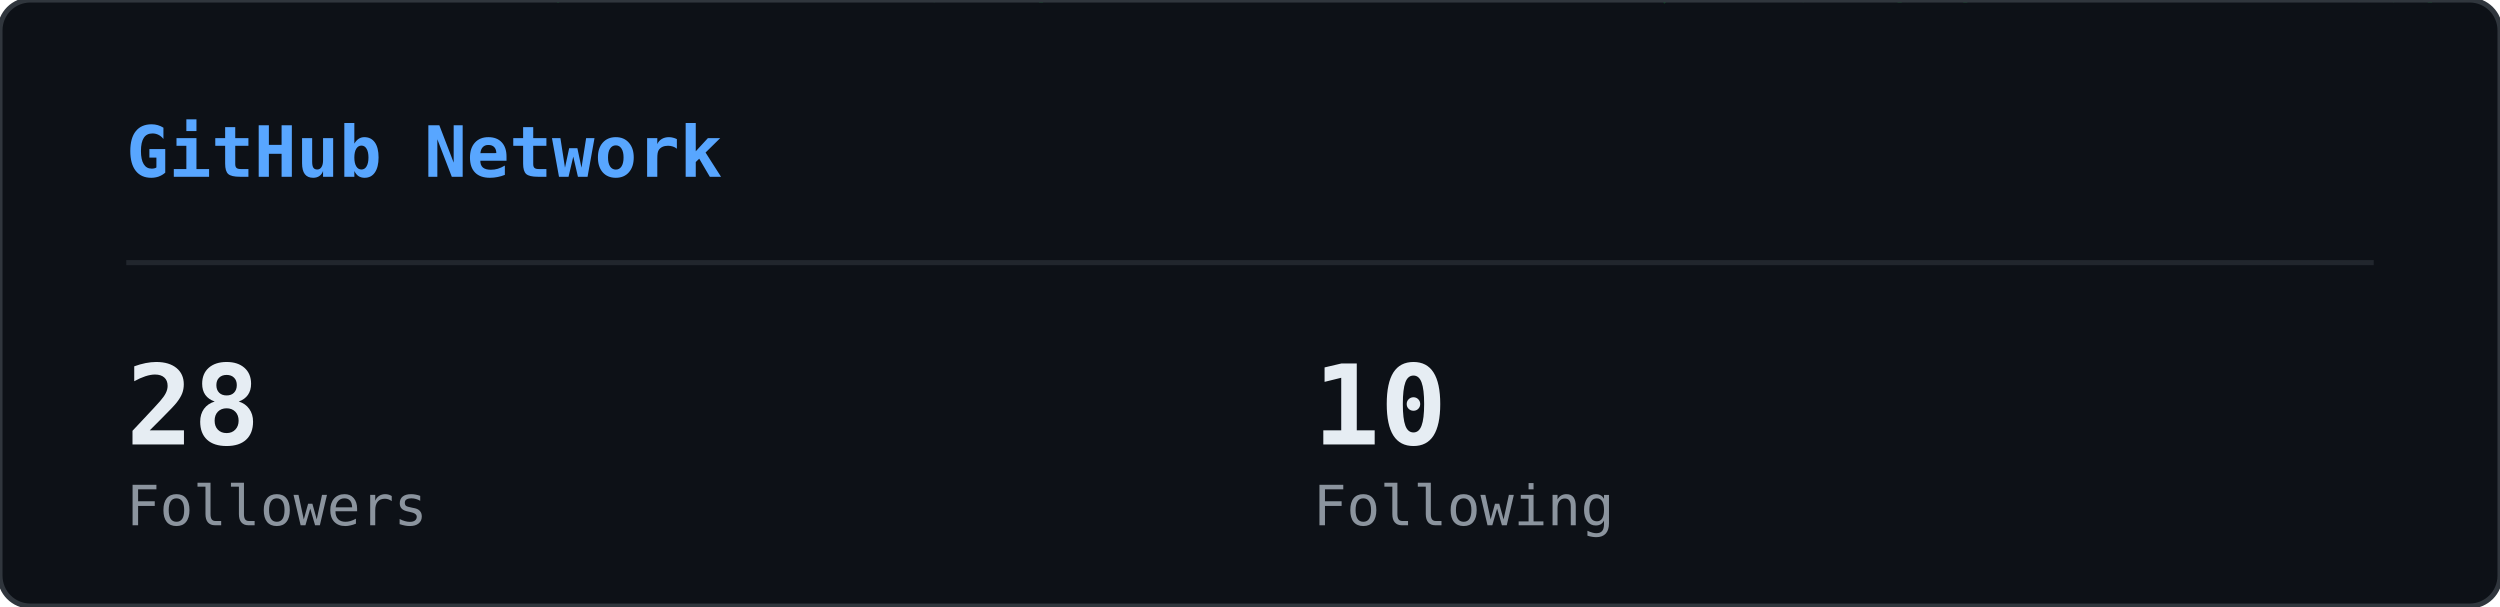
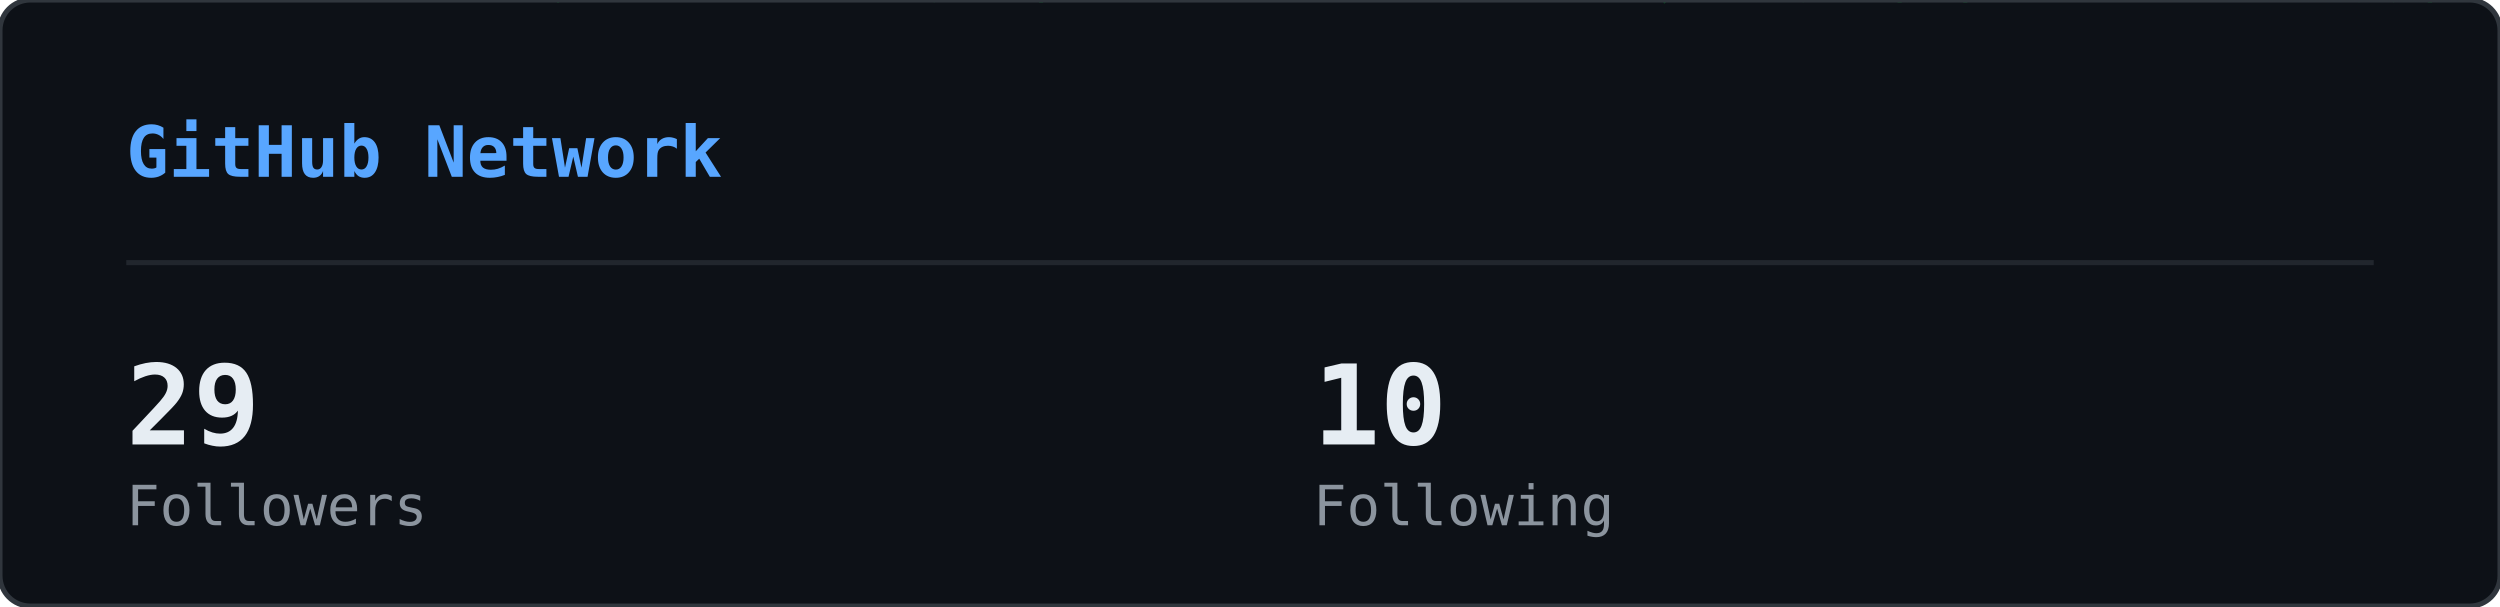
<svg xmlns="http://www.w3.org/2000/svg" width="495" height="120" viewBox="0 0 495 120">
  <defs>
    <clipPath id="gso-clip">
      <rect width="495" height="120" rx="6" />
    </clipPath>
  </defs>
  <rect width="495" height="120" rx="6" fill="#0d1117" />
  <g clip-path="url(#gso-clip)">
    <g opacity="0.22">
      <style>@keyframes gso0{from{transform:translateY(-46px)}to{transform:translateY(134px)}}@keyframes gso1{from{transform:translateY(-46px)}to{transform:translateY(134px)}}@keyframes gso2{from{transform:translateY(-46px)}to{transform:translateY(134px)}}@keyframes gso3{from{transform:translateY(-46px)}to{transform:translateY(134px)}}@keyframes gso4{from{transform:translateY(-46px)}to{transform:translateY(134px)}}@keyframes gso5{from{transform:translateY(-46px)}to{transform:translateY(134px)}}@keyframes gso6{from{transform:translateY(-46px)}to{transform:translateY(134px)}}@keyframes gso7{from{transform:translateY(-46px)}to{transform:translateY(134px)}}@keyframes gso8{from{transform:translateY(-46px)}to{transform:translateY(134px)}}@keyframes gso9{from{transform:translateY(-46px)}to{transform:translateY(134px)}}@keyframes gso10{from{transform:translateY(-46px)}to{transform:translateY(134px)}}@keyframes gso11{from{transform:translateY(-46px)}to{transform:translateY(134px)}}@keyframes gso12{from{transform:translateY(-46px)}to{transform:translateY(134px)}}@keyframes gso13{from{transform:translateY(-46px)}to{transform:translateY(134px)}}@keyframes gso14{from{transform:translateY(-46px)}to{transform:translateY(134px)}}@keyframes gso15{from{transform:translateY(-46px)}to{transform:translateY(134px)}}@keyframes gso16{from{transform:translateY(-46px)}to{transform:translateY(134px)}}@keyframes gso17{from{transform:translateY(-46px)}to{transform:translateY(134px)}}@keyframes gso18{from{transform:translateY(-46px)}to{transform:translateY(134px)}}@keyframes gso19{from{transform:translateY(-46px)}to{transform:translateY(134px)}}@keyframes gso20{from{transform:translateY(-46px)}to{transform:translateY(134px)}}@keyframes gso21{from{transform:translateY(-46px)}to{transform:translateY(134px)}}@keyframes gso22{from{transform:translateY(-46px)}to{transform:translateY(134px)}}@keyframes gso23{from{transform:translateY(-46px)}to{transform:translateY(134px)}}@keyframes gso24{from{transform:translateY(-46px)}to{transform:translateY(134px)}}@keyframes gso25{from{transform:translateY(-46px)}to{transform:translateY(134px)}}@keyframes gso26{from{transform:translateY(-46px)}to{transform:translateY(134px)}}@keyframes gso27{from{transform:translateY(-46px)}to{transform:translateY(134px)}}@keyframes gso28{from{transform:translateY(-46px)}to{transform:translateY(134px)}}@keyframes gso29{from{transform:translateY(-46px)}to{transform:translateY(134px)}}@keyframes gso30{from{transform:translateY(-46px)}to{transform:translateY(134px)}}@keyframes gso31{from{transform:translateY(-46px)}to{transform:translateY(134px)}}@keyframes gso32{from{transform:translateY(-46px)}to{transform:translateY(134px)}}@keyframes gso33{from{transform:translateY(-46px)}to{transform:translateY(134px)}}@keyframes gso34{from{transform:translateY(-46px)}to{transform:translateY(134px)}}@keyframes gso35{from{transform:translateY(-46px)}to{transform:translateY(134px)}}@keyframes gso36{from{transform:translateY(-46px)}to{transform:translateY(134px)}}@keyframes gso37{from{transform:translateY(-46px)}to{transform:translateY(134px)}}</style>
      <g style="animation:gso0 1.82s linear infinite;animation-delay:-1.63s">
        <text x="208" y="0" font-family="monospace" font-size="12" fill="#00ff41">ﾉ</text>
        <text x="208" y="-14" font-family="monospace" font-size="12" fill="#00ff41" opacity="0.75">ｱ</text>
        <text x="208" y="-28" font-family="monospace" font-size="12" fill="#00ff41" opacity="0.50">ﾂ</text>
        <text x="208" y="-42" font-family="monospace" font-size="12" fill="#00ff41" opacity="0.25">0</text>
      </g>
      <g style="animation:gso1 3.02s linear infinite;animation-delay:-1.08s">
        <text x="183" y="0" font-family="monospace" font-size="12" fill="#00ff41">ｧ</text>
        <text x="183" y="-14" font-family="monospace" font-size="12" fill="#00ff41" opacity="0.75">ﾗ</text>
        <text x="183" y="-28" font-family="monospace" font-size="12" fill="#00ff41" opacity="0.50">ｼ</text>
        <text x="183" y="-42" font-family="monospace" font-size="12" fill="#00ff41" opacity="0.25">0</text>
      </g>
      <g style="animation:gso2 2.55s linear infinite;animation-delay:-2.14s">
        <text x="328" y="0" font-family="monospace" font-size="12" fill="#00ff41">ﾀ</text>
        <text x="328" y="-14" font-family="monospace" font-size="12" fill="#00ff41" opacity="0.75">ﾛ</text>
        <text x="328" y="-28" font-family="monospace" font-size="12" fill="#00ff41" opacity="0.50">ﾑ</text>
        <text x="328" y="-42" font-family="monospace" font-size="12" fill="#00ff41" opacity="0.25">ﾋ</text>
      </g>
      <g style="animation:gso3 2.32s linear infinite;animation-delay:-1.35s">
        <text x="435" y="0" font-family="monospace" font-size="12" fill="#00ff41">ｽ</text>
        <text x="435" y="-14" font-family="monospace" font-size="12" fill="#00ff41" opacity="0.75">8</text>
        <text x="435" y="-28" font-family="monospace" font-size="12" fill="#00ff41" opacity="0.50">ｩ</text>
        <text x="435" y="-42" font-family="monospace" font-size="12" fill="#00ff41" opacity="0.25">8</text>
      </g>
      <g style="animation:gso4 1.85s linear infinite;animation-delay:-0.38s">
        <text x="199" y="0" font-family="monospace" font-size="12" fill="#00ff41">ﾚ</text>
        <text x="199" y="-14" font-family="monospace" font-size="12" fill="#00ff41" opacity="0.75">ｫ</text>
        <text x="199" y="-28" font-family="monospace" font-size="12" fill="#00ff41" opacity="0.50">ｹ</text>
        <text x="199" y="-42" font-family="monospace" font-size="12" fill="#00ff41" opacity="0.25">ﾊ</text>
      </g>
      <g style="animation:gso5 2.75s linear infinite;animation-delay:-2.31s">
        <text x="473" y="0" font-family="monospace" font-size="12" fill="#00ff41">ｶ</text>
        <text x="473" y="-14" font-family="monospace" font-size="12" fill="#00ff41" opacity="0.75">ｫ</text>
        <text x="473" y="-28" font-family="monospace" font-size="12" fill="#00ff41" opacity="0.50">ﾇ</text>
        <text x="473" y="-42" font-family="monospace" font-size="12" fill="#00ff41" opacity="0.25">ﾒ</text>
      </g>
      <g style="animation:gso6 1.94s linear infinite;animation-delay:-1.42s">
        <text x="112" y="0" font-family="monospace" font-size="12" fill="#00ff41">ﾕ</text>
        <text x="112" y="-14" font-family="monospace" font-size="12" fill="#00ff41" opacity="0.75">6</text>
        <text x="112" y="-28" font-family="monospace" font-size="12" fill="#00ff41" opacity="0.50">ｯ</text>
        <text x="112" y="-42" font-family="monospace" font-size="12" fill="#00ff41" opacity="0.25">ｴ</text>
      </g>
      <g style="animation:gso7 2.12s linear infinite;animation-delay:-1.19s">
        <text x="282" y="0" font-family="monospace" font-size="12" fill="#00ff41">ﾓ</text>
        <text x="282" y="-14" font-family="monospace" font-size="12" fill="#00ff41" opacity="0.75">ｴ</text>
        <text x="282" y="-28" font-family="monospace" font-size="12" fill="#00ff41" opacity="0.50">ﾇ</text>
        <text x="282" y="-42" font-family="monospace" font-size="12" fill="#00ff41" opacity="0.25">ｿ</text>
      </g>
      <g style="animation:gso8 1.53s linear infinite;animation-delay:-0.61s">
        <text x="464" y="0" font-family="monospace" font-size="12" fill="#00ff41">ｷ</text>
        <text x="464" y="-14" font-family="monospace" font-size="12" fill="#00ff41" opacity="0.75">ﾄ</text>
        <text x="464" y="-28" font-family="monospace" font-size="12" fill="#00ff41" opacity="0.50">ｻ</text>
        <text x="464" y="-42" font-family="monospace" font-size="12" fill="#00ff41" opacity="0.25">1</text>
      </g>
      <g style="animation:gso9 2.59s linear infinite;animation-delay:-1.53s">
        <text x="310" y="0" font-family="monospace" font-size="12" fill="#00ff41">ｿ</text>
        <text x="310" y="-14" font-family="monospace" font-size="12" fill="#00ff41" opacity="0.75">ﾍ</text>
        <text x="310" y="-28" font-family="monospace" font-size="12" fill="#00ff41" opacity="0.50">ｼ</text>
        <text x="310" y="-42" font-family="monospace" font-size="12" fill="#00ff41" opacity="0.25">ｸ</text>
      </g>
      <g style="animation:gso10 1.55s linear infinite;animation-delay:-0.12s">
        <text x="327" y="0" font-family="monospace" font-size="12" fill="#00ff41">7</text>
        <text x="327" y="-14" font-family="monospace" font-size="12" fill="#00ff41" opacity="0.75">ﾄ</text>
        <text x="327" y="-28" font-family="monospace" font-size="12" fill="#00ff41" opacity="0.50">4</text>
        <text x="327" y="-42" font-family="monospace" font-size="12" fill="#00ff41" opacity="0.25">ｵ</text>
      </g>
      <g style="animation:gso11 2.02s linear infinite;animation-delay:-1.72s">
        <text x="342" y="0" font-family="monospace" font-size="12" fill="#00ff41">ｪ</text>
        <text x="342" y="-14" font-family="monospace" font-size="12" fill="#00ff41" opacity="0.75">8</text>
        <text x="342" y="-28" font-family="monospace" font-size="12" fill="#00ff41" opacity="0.50">ﾏ</text>
        <text x="342" y="-42" font-family="monospace" font-size="12" fill="#00ff41" opacity="0.25">9</text>
      </g>
      <g style="animation:gso12 2.67s linear infinite;animation-delay:-0.88s">
        <text x="375" y="0" font-family="monospace" font-size="12" fill="#00ff41">ﾔ</text>
        <text x="375" y="-14" font-family="monospace" font-size="12" fill="#00ff41" opacity="0.75">ﾕ</text>
        <text x="375" y="-28" font-family="monospace" font-size="12" fill="#00ff41" opacity="0.50">ｵ</text>
        <text x="375" y="-42" font-family="monospace" font-size="12" fill="#00ff41" opacity="0.25">ｯ</text>
      </g>
      <g style="animation:gso13 1.84s linear infinite;animation-delay:-0.76s">
        <text x="8" y="0" font-family="monospace" font-size="12" fill="#00ff41">4</text>
        <text x="8" y="-14" font-family="monospace" font-size="12" fill="#00ff41" opacity="0.75">ﾑ</text>
        <text x="8" y="-28" font-family="monospace" font-size="12" fill="#00ff41" opacity="0.50">ｽ</text>
        <text x="8" y="-42" font-family="monospace" font-size="12" fill="#00ff41" opacity="0.25">ｼ</text>
      </g>
      <g style="animation:gso14 1.55s linear infinite;animation-delay:-0.69s">
        <text x="373" y="0" font-family="monospace" font-size="12" fill="#00ff41">ﾈ</text>
        <text x="373" y="-14" font-family="monospace" font-size="12" fill="#00ff41" opacity="0.75">4</text>
        <text x="373" y="-28" font-family="monospace" font-size="12" fill="#00ff41" opacity="0.50">ｽ</text>
        <text x="373" y="-42" font-family="monospace" font-size="12" fill="#00ff41" opacity="0.25">ﾅ</text>
      </g>
      <g style="animation:gso15 1.61s linear infinite;animation-delay:-1.36s">
        <text x="193" y="0" font-family="monospace" font-size="12" fill="#00ff41">ﾎ</text>
        <text x="193" y="-14" font-family="monospace" font-size="12" fill="#00ff41" opacity="0.75">ｩ</text>
        <text x="193" y="-28" font-family="monospace" font-size="12" fill="#00ff41" opacity="0.50">ﾆ</text>
        <text x="193" y="-42" font-family="monospace" font-size="12" fill="#00ff41" opacity="0.25">ﾄ</text>
      </g>
      <g style="animation:gso16 2.11s linear infinite;animation-delay:-0.14s">
        <text x="221" y="0" font-family="monospace" font-size="12" fill="#00ff41">ﾔ</text>
        <text x="221" y="-14" font-family="monospace" font-size="12" fill="#00ff41" opacity="0.75">ｺ</text>
        <text x="221" y="-28" font-family="monospace" font-size="12" fill="#00ff41" opacity="0.50">ｿ</text>
        <text x="221" y="-42" font-family="monospace" font-size="12" fill="#00ff41" opacity="0.25">ｬ</text>
      </g>
      <g style="animation:gso17 1.51s linear infinite;animation-delay:-0.76s">
        <text x="472" y="0" font-family="monospace" font-size="12" fill="#00ff41">ｧ</text>
        <text x="472" y="-14" font-family="monospace" font-size="12" fill="#00ff41" opacity="0.75">3</text>
        <text x="472" y="-28" font-family="monospace" font-size="12" fill="#00ff41" opacity="0.50">ﾁ</text>
        <text x="472" y="-42" font-family="monospace" font-size="12" fill="#00ff41" opacity="0.25">ｽ</text>
      </g>
      <g style="animation:gso18 2.09s linear infinite;animation-delay:-1.10s">
        <text x="93" y="0" font-family="monospace" font-size="12" fill="#00ff41">4</text>
        <text x="93" y="-14" font-family="monospace" font-size="12" fill="#00ff41" opacity="0.75">ﾄ</text>
        <text x="93" y="-28" font-family="monospace" font-size="12" fill="#00ff41" opacity="0.50">ｾ</text>
        <text x="93" y="-42" font-family="monospace" font-size="12" fill="#00ff41" opacity="0.25">ｷ</text>
      </g>
      <g style="animation:gso19 2.21s linear infinite;animation-delay:-0.35s">
        <text x="355" y="0" font-family="monospace" font-size="12" fill="#00ff41">ｦ</text>
        <text x="355" y="-14" font-family="monospace" font-size="12" fill="#00ff41" opacity="0.75">ﾒ</text>
        <text x="355" y="-28" font-family="monospace" font-size="12" fill="#00ff41" opacity="0.50">ﾈ</text>
        <text x="355" y="-42" font-family="monospace" font-size="12" fill="#00ff41" opacity="0.25">ﾅ</text>
      </g>
      <g style="animation:gso20 3.19s linear infinite;animation-delay:-0.72s">
        <text x="289" y="0" font-family="monospace" font-size="12" fill="#00ff41">ｿ</text>
        <text x="289" y="-14" font-family="monospace" font-size="12" fill="#00ff41" opacity="0.75">ｾ</text>
        <text x="289" y="-28" font-family="monospace" font-size="12" fill="#00ff41" opacity="0.50">ｨ</text>
        <text x="289" y="-42" font-family="monospace" font-size="12" fill="#00ff41" opacity="0.25">ﾕ</text>
      </g>
      <g style="animation:gso21 2.82s linear infinite;animation-delay:-0.43s">
        <text x="203" y="0" font-family="monospace" font-size="12" fill="#00ff41">ﾈ</text>
        <text x="203" y="-14" font-family="monospace" font-size="12" fill="#00ff41" opacity="0.75">ｺ</text>
        <text x="203" y="-28" font-family="monospace" font-size="12" fill="#00ff41" opacity="0.50">ﾇ</text>
        <text x="203" y="-42" font-family="monospace" font-size="12" fill="#00ff41" opacity="0.25">ｻ</text>
      </g>
      <g style="animation:gso22 2.92s linear infinite;animation-delay:-2.63s">
        <text x="91" y="0" font-family="monospace" font-size="12" fill="#00ff41">1</text>
        <text x="91" y="-14" font-family="monospace" font-size="12" fill="#00ff41" opacity="0.75">ｭ</text>
        <text x="91" y="-28" font-family="monospace" font-size="12" fill="#00ff41" opacity="0.50">0</text>
        <text x="91" y="-42" font-family="monospace" font-size="12" fill="#00ff41" opacity="0.25">ﾇ</text>
      </g>
      <g style="animation:gso23 3.01s linear infinite;animation-delay:-0.80s">
        <text x="278" y="0" font-family="monospace" font-size="12" fill="#00ff41">1</text>
        <text x="278" y="-14" font-family="monospace" font-size="12" fill="#00ff41" opacity="0.75">ｮ</text>
        <text x="278" y="-28" font-family="monospace" font-size="12" fill="#00ff41" opacity="0.50">ｺ</text>
        <text x="278" y="-42" font-family="monospace" font-size="12" fill="#00ff41" opacity="0.25">ｪ</text>
      </g>
      <g style="animation:gso24 1.64s linear infinite;animation-delay:-0.10s">
        <text x="478" y="0" font-family="monospace" font-size="12" fill="#00ff41">ﾈ</text>
        <text x="478" y="-14" font-family="monospace" font-size="12" fill="#00ff41" opacity="0.75">ﾋ</text>
        <text x="478" y="-28" font-family="monospace" font-size="12" fill="#00ff41" opacity="0.50">ﾇ</text>
        <text x="478" y="-42" font-family="monospace" font-size="12" fill="#00ff41" opacity="0.25">0</text>
      </g>
      <g style="animation:gso25 2.32s linear infinite;animation-delay:-2.27s">
        <text x="386" y="0" font-family="monospace" font-size="12" fill="#00ff41">ﾈ</text>
        <text x="386" y="-14" font-family="monospace" font-size="12" fill="#00ff41" opacity="0.75">ﾂ</text>
        <text x="386" y="-28" font-family="monospace" font-size="12" fill="#00ff41" opacity="0.50">ｱ</text>
        <text x="386" y="-42" font-family="monospace" font-size="12" fill="#00ff41" opacity="0.25">ﾏ</text>
      </g>
      <g style="animation:gso26 3.12s linear infinite;animation-delay:-2.31s">
        <text x="78" y="0" font-family="monospace" font-size="12" fill="#00ff41">2</text>
        <text x="78" y="-14" font-family="monospace" font-size="12" fill="#00ff41" opacity="0.75">ｸ</text>
        <text x="78" y="-28" font-family="monospace" font-size="12" fill="#00ff41" opacity="0.50">ﾌ</text>
        <text x="78" y="-42" font-family="monospace" font-size="12" fill="#00ff41" opacity="0.25">ﾉ</text>
      </g>
      <g style="animation:gso27 1.70s linear infinite;animation-delay:-0.19s">
        <text x="157" y="0" font-family="monospace" font-size="12" fill="#00ff41">ｪ</text>
        <text x="157" y="-14" font-family="monospace" font-size="12" fill="#00ff41" opacity="0.75">ｪ</text>
        <text x="157" y="-28" font-family="monospace" font-size="12" fill="#00ff41" opacity="0.50">ﾊ</text>
        <text x="157" y="-42" font-family="monospace" font-size="12" fill="#00ff41" opacity="0.25">ﾚ</text>
      </g>
      <g style="animation:gso28 2.93s linear infinite;animation-delay:-1.57s">
        <text x="18" y="0" font-family="monospace" font-size="12" fill="#00ff41">ﾏ</text>
        <text x="18" y="-14" font-family="monospace" font-size="12" fill="#00ff41" opacity="0.75">ｯ</text>
        <text x="18" y="-28" font-family="monospace" font-size="12" fill="#00ff41" opacity="0.50">ｷ</text>
        <text x="18" y="-42" font-family="monospace" font-size="12" fill="#00ff41" opacity="0.25">ｭ</text>
      </g>
      <g style="animation:gso29 2.78s linear infinite;animation-delay:-1.05s">
        <text x="108" y="0" font-family="monospace" font-size="12" fill="#00ff41">ｩ</text>
        <text x="108" y="-14" font-family="monospace" font-size="12" fill="#00ff41" opacity="0.75">ﾄ</text>
        <text x="108" y="-28" font-family="monospace" font-size="12" fill="#00ff41" opacity="0.50">ﾎ</text>
        <text x="108" y="-42" font-family="monospace" font-size="12" fill="#00ff41" opacity="0.25">ﾖ</text>
      </g>
      <g style="animation:gso30 2.76s linear infinite;animation-delay:-0.84s">
        <text x="346" y="0" font-family="monospace" font-size="12" fill="#00ff41">ﾂ</text>
        <text x="346" y="-14" font-family="monospace" font-size="12" fill="#00ff41" opacity="0.75">ﾕ</text>
        <text x="346" y="-28" font-family="monospace" font-size="12" fill="#00ff41" opacity="0.50">ﾒ</text>
        <text x="346" y="-42" font-family="monospace" font-size="12" fill="#00ff41" opacity="0.25">ﾚ</text>
      </g>
      <g style="animation:gso31 2.79s linear infinite;animation-delay:-1.03s">
        <text x="226" y="0" font-family="monospace" font-size="12" fill="#00ff41">ｴ</text>
        <text x="226" y="-14" font-family="monospace" font-size="12" fill="#00ff41" opacity="0.75">0</text>
        <text x="226" y="-28" font-family="monospace" font-size="12" fill="#00ff41" opacity="0.50">ﾚ</text>
        <text x="226" y="-42" font-family="monospace" font-size="12" fill="#00ff41" opacity="0.25">ｷ</text>
      </g>
      <g style="animation:gso32 2.18s linear infinite;animation-delay:-1.33s">
        <text x="383" y="0" font-family="monospace" font-size="12" fill="#00ff41">ｿ</text>
        <text x="383" y="-14" font-family="monospace" font-size="12" fill="#00ff41" opacity="0.75">ﾝ</text>
        <text x="383" y="-28" font-family="monospace" font-size="12" fill="#00ff41" opacity="0.50">ｷ</text>
        <text x="383" y="-42" font-family="monospace" font-size="12" fill="#00ff41" opacity="0.25">ｪ</text>
      </g>
      <g style="animation:gso33 2.12s linear infinite;animation-delay:-0.62s">
        <text x="74" y="0" font-family="monospace" font-size="12" fill="#00ff41">ﾆ</text>
        <text x="74" y="-14" font-family="monospace" font-size="12" fill="#00ff41" opacity="0.75">ｺ</text>
        <text x="74" y="-28" font-family="monospace" font-size="12" fill="#00ff41" opacity="0.50">ｭ</text>
        <text x="74" y="-42" font-family="monospace" font-size="12" fill="#00ff41" opacity="0.25">ﾎ</text>
      </g>
      <g style="animation:gso34 3.20s linear infinite;animation-delay:-0.72s">
        <text x="8" y="0" font-family="monospace" font-size="12" fill="#00ff41">ﾕ</text>
        <text x="8" y="-14" font-family="monospace" font-size="12" fill="#00ff41" opacity="0.75">ｦ</text>
        <text x="8" y="-28" font-family="monospace" font-size="12" fill="#00ff41" opacity="0.50">ｹ</text>
        <text x="8" y="-42" font-family="monospace" font-size="12" fill="#00ff41" opacity="0.25">ﾖ</text>
      </g>
      <g style="animation:gso35 2.69s linear infinite;animation-delay:-2.60s">
        <text x="94" y="0" font-family="monospace" font-size="12" fill="#00ff41">ﾚ</text>
        <text x="94" y="-14" font-family="monospace" font-size="12" fill="#00ff41" opacity="0.75">ｨ</text>
        <text x="94" y="-28" font-family="monospace" font-size="12" fill="#00ff41" opacity="0.50">1</text>
        <text x="94" y="-42" font-family="monospace" font-size="12" fill="#00ff41" opacity="0.25">ﾑ</text>
      </g>
      <g style="animation:gso36 2.72s linear infinite;animation-delay:-2.13s">
        <text x="297" y="0" font-family="monospace" font-size="12" fill="#00ff41">9</text>
        <text x="297" y="-14" font-family="monospace" font-size="12" fill="#00ff41" opacity="0.75">ｨ</text>
        <text x="297" y="-28" font-family="monospace" font-size="12" fill="#00ff41" opacity="0.50">ｽ</text>
        <text x="297" y="-42" font-family="monospace" font-size="12" fill="#00ff41" opacity="0.25">ｩ</text>
      </g>
      <g style="animation:gso37 2.12s linear infinite;animation-delay:-1.60s">
        <text x="57" y="0" font-family="monospace" font-size="12" fill="#00ff41">0</text>
        <text x="57" y="-14" font-family="monospace" font-size="12" fill="#00ff41" opacity="0.75">0</text>
        <text x="57" y="-28" font-family="monospace" font-size="12" fill="#00ff41" opacity="0.50">ｬ</text>
        <text x="57" y="-42" font-family="monospace" font-size="12" fill="#00ff41" opacity="0.25">ﾍ</text>
      </g>
    </g>
  </g>
  <rect width="495" height="120" rx="6" fill="none" stroke="#30363d" stroke-width="1" />
  <text x="25" y="35" font-family="monospace" font-size="14" font-weight="600" fill="#58a6ff">GitHub Network</text>
  <line x1="25" y1="52" x2="470" y2="52" stroke="#21262d" stroke-width="1" />
-   <text x="25" y="88" font-family="monospace" font-size="22" font-weight="700" fill="#e6edf3">28</text>
+   <text x="25" y="88" font-family="monospace" font-size="22" font-weight="700" fill="#e6edf3">29</text>
  <text x="25" y="104" font-family="monospace" font-size="11" fill="#8b949e">Followers</text>
  <text x="260" y="88" font-family="monospace" font-size="22" font-weight="700" fill="#e6edf3">10</text>
  <text x="260" y="104" font-family="monospace" font-size="11" fill="#8b949e">Following</text>
</svg>
